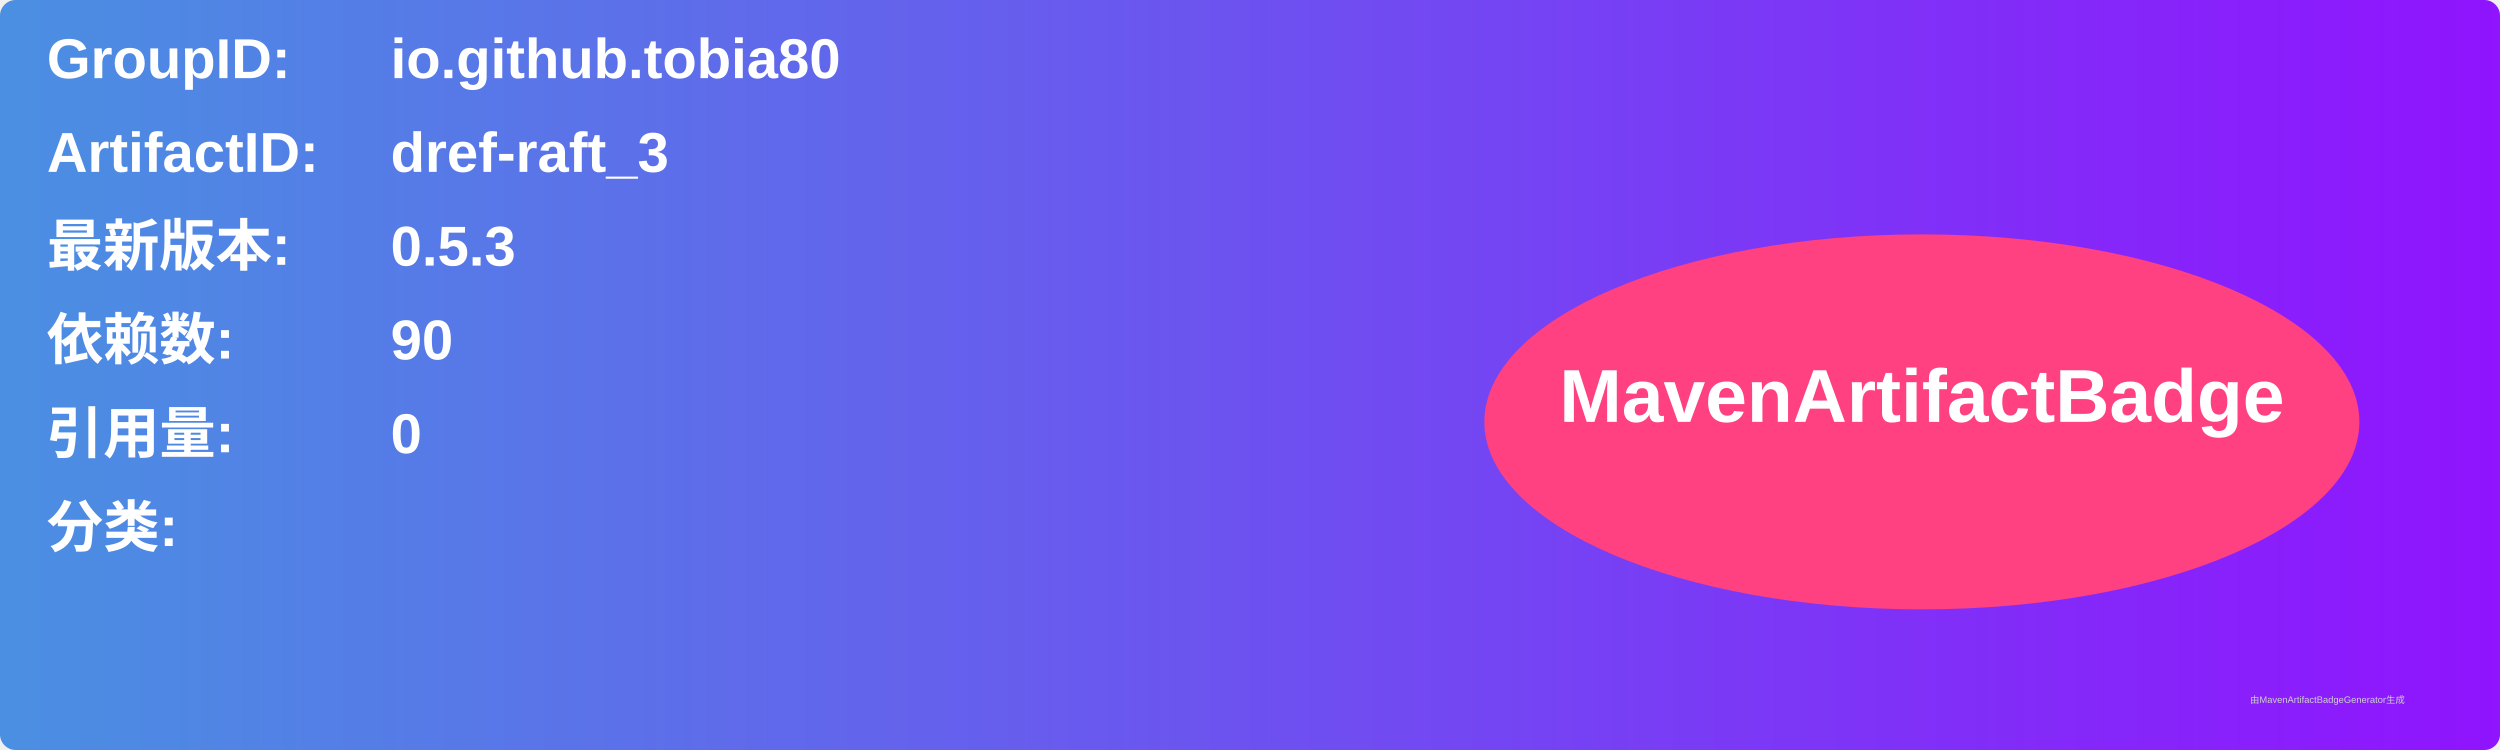
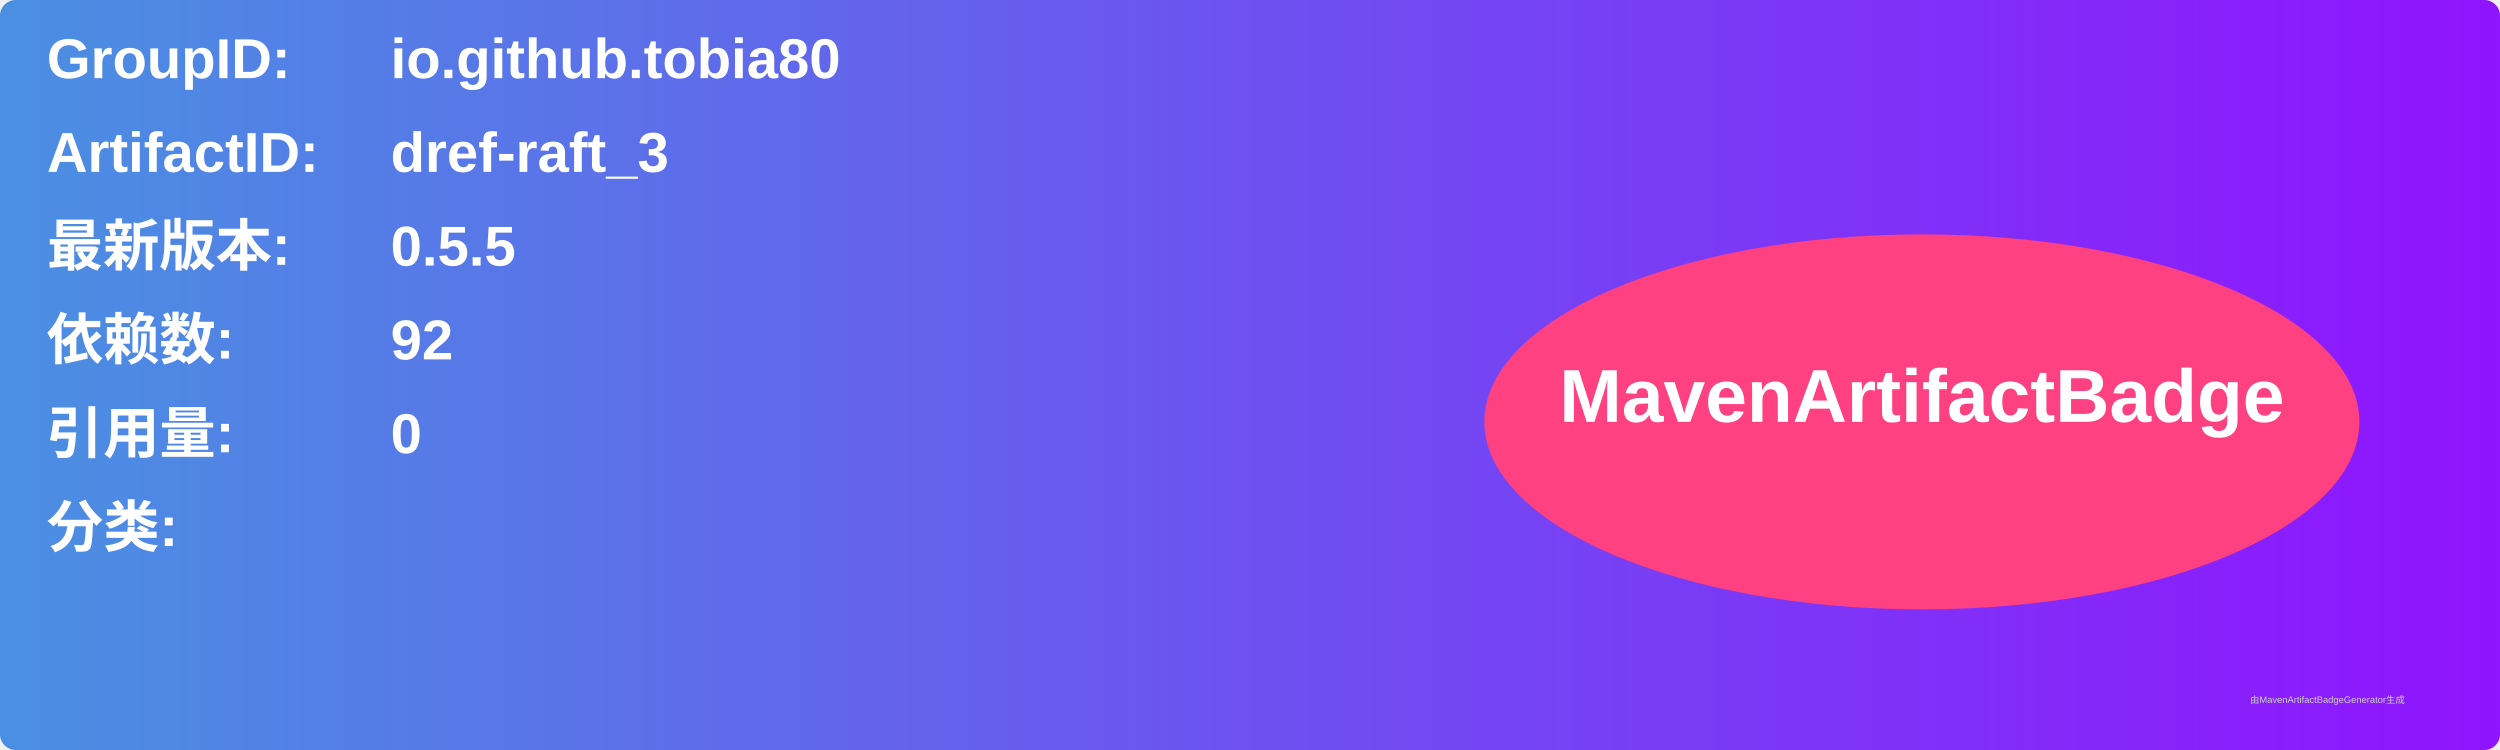
<svg xmlns="http://www.w3.org/2000/svg" width="800" height="240" viewBox="0 0 800 240">
  <linearGradient id="grad" x1="0%" y1="0%" x2="100%" y2="0%">
    <stop offset="0%" stop-color="#4a90e2" />
    <stop offset="100%" stop-color="#9013fe" />
  </linearGradient>
  <rect width="100%" height="100%" rx="5" ry="5" fill="url(#grad)" />
  <g transform="translate(15, 15)">
    <text x="0" y="10" font-family="Arial" font-size="18" fill="white" font-weight="bold" width="260">GroupID:</text>
    <text x="110" y="10" font-family="Arial" font-size="18" fill="white" font-weight="bold" width="460">io.github.tobia80</text>
    <text x="0" y="40" font-family="Arial" font-size="18" fill="white" font-weight="bold" width="260">ArtifactID:</text>
    <text x="110" y="40" font-family="Arial" font-size="18" fill="white" font-weight="bold" width="460">dref-raft_3</text>
    <text x="0" y="70" font-family="Arial" font-size="18" fill="white" font-weight="bold">最新版本:</text>
    <text x="110" y="70" font-family="Arial" font-size="18" fill="white" font-weight="bold">
-       <tspan font-weight="bold">0.5.3</tspan>
+       <tspan font-weight="bold">0.5.5</tspan>
    </text>
    <text x="0" y="100" font-family="Arial" font-size="18" fill="white" font-weight="bold">依赖数: </text>
    <text x="110" y="100" font-family="Arial" font-size="18" fill="white">
-       <tspan font-weight="bold">90</tspan>
+       <tspan font-weight="bold">92</tspan>
    </text>
    <text x="0" y="130" font-family="Arial" font-size="18" fill="white" font-weight="bold">引用量: </text>
    <text x="110" y="130" font-family="Arial" font-size="18" fill="white">
      <tspan font-weight="bold">0</tspan>
    </text>
    <text x="0" y="160" font-family="Arial" font-size="18" fill="white" font-weight="bold">分类:</text>
    <text x="10" y="190" font-family="Arial" font-size="10" fill="white">
      <tspan font-weight="bold" />
    </text>
    <ellipse cx="600" cy="120" rx="140" ry="60" fill="#ff4081" />
    <text x="600" y="120" text-anchor="middle" font-family="Arial" font-size="24" fill="white" font-weight="bold">MavenArtifactBadge</text>
  </g>
  <text x="720" y="225" font-family="Arial" font-size="3" fill="#d0d0d0">由MavenArtifactBadgeGenerator生成</text>
</svg>
